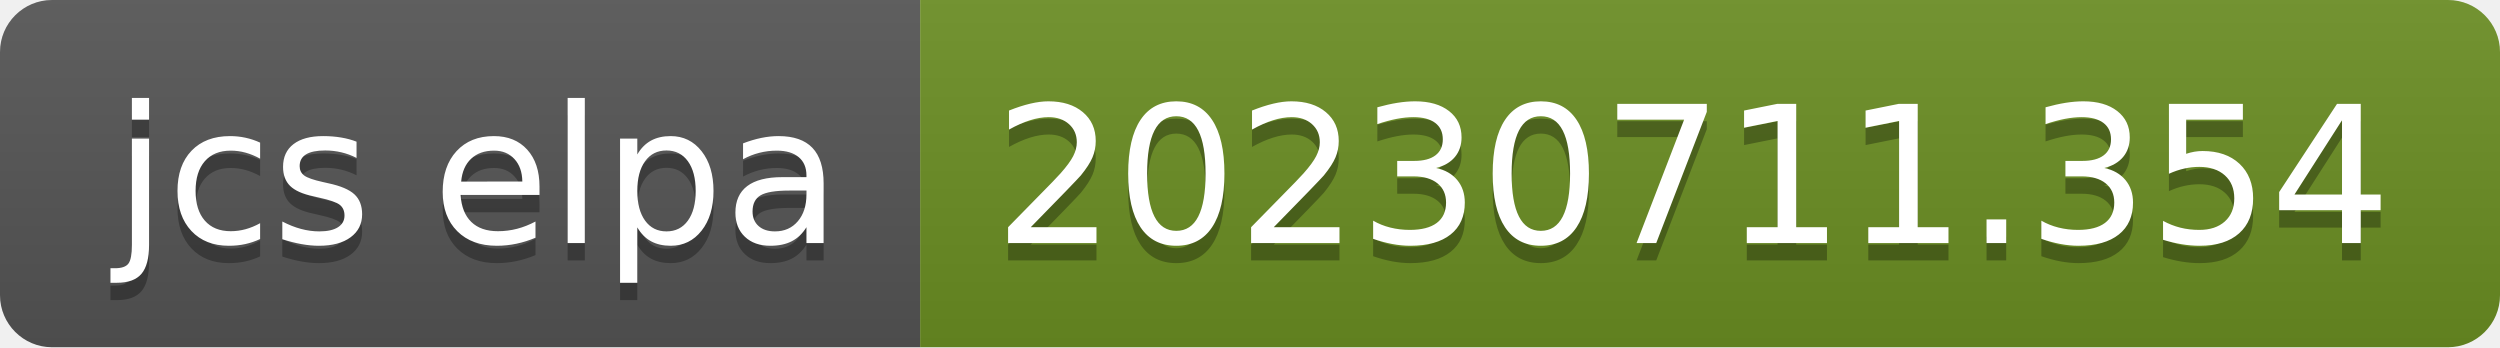
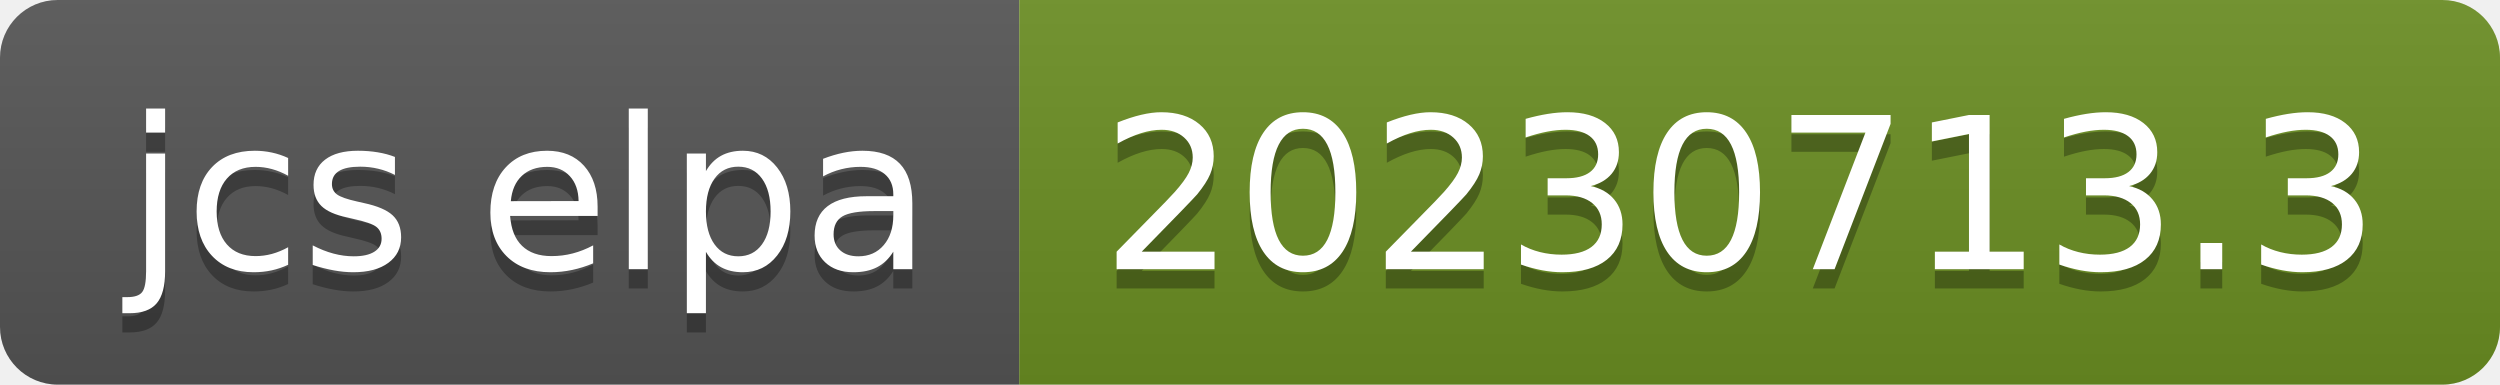
- <svg xmlns="http://www.w3.org/2000/svg" width="144" height="20" role="img" aria-label="jcs elpa: 20230711.354">
+ <svg xmlns="http://www.w3.org/2000/svg" width="130" height="20" role="img" aria-label="jcs elpa: 20230713.3">
  <linearGradient id="s" x2="0" y2="100%">
    <stop offset="0" stop-color="#bbb" stop-opacity=".1" />
    <stop offset="1" stop-opacity=".1" />
  </linearGradient>
  <clipPath id="r">
-     <rect width="144" height="20" rx="3" fill="#fff" />
+     <rect width="130" height="20" rx="3" fill="#fff" />
  </clipPath>
  <g clip-path="url(#r)">
    <rect width="53" height="20" fill="#555" />
-     <rect x="53" width="91" height="20" fill="#6b8e23" />
-     <rect width="144" height="20" fill="url(#s)" />
+     <rect x="53" width="77" height="20" fill="#6b8e23" />
+     <rect width="130" height="20" fill="url(#s)" />
  </g>
  <g fill="#fff" text-anchor="middle" font-family="Verdana,Geneva,DejaVu Sans,sans-serif" text-rendering="geometricPrecision" font-size="110">
    <text aria-hidden="true" x="275" y="150" fill="#010101" fill-opacity=".3" transform="scale(.1)" textLength="430">jcs elpa</text>
    <text x="275" y="140" transform="scale(.1)" fill="#fff" textLength="430">jcs elpa</text>
-     <text aria-hidden="true" x="975" y="150" fill="#010101" fill-opacity=".3" transform="scale(.1)" textLength="810">20230711.354</text>
-     <text x="975" y="140" transform="scale(.1)" fill="#fff" textLength="810">20230711.354</text>
+     <text aria-hidden="true" x="905" y="150" fill="#010101" fill-opacity=".3" transform="scale(.1)" textLength="670">20230713.3</text>
+     <text x="905" y="140" transform="scale(.1)" fill="#fff" textLength="670">20230713.3</text>
  </g>
</svg>
